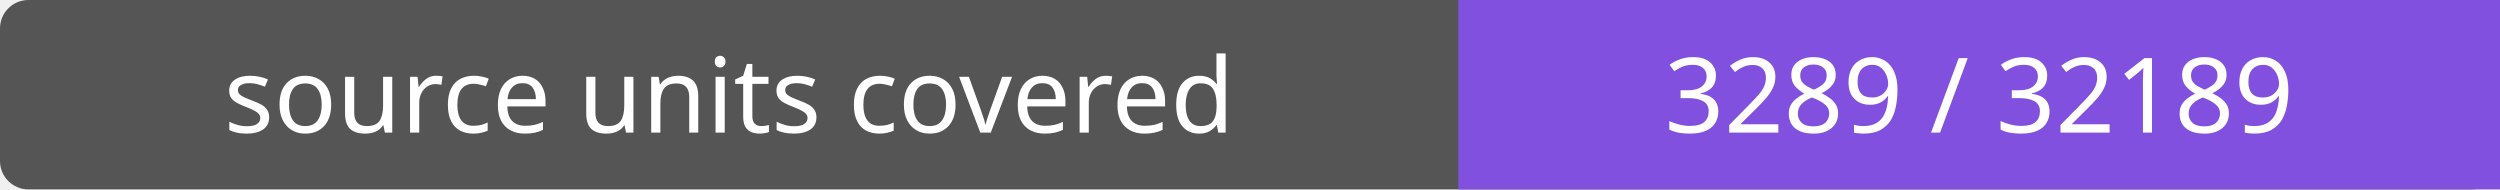
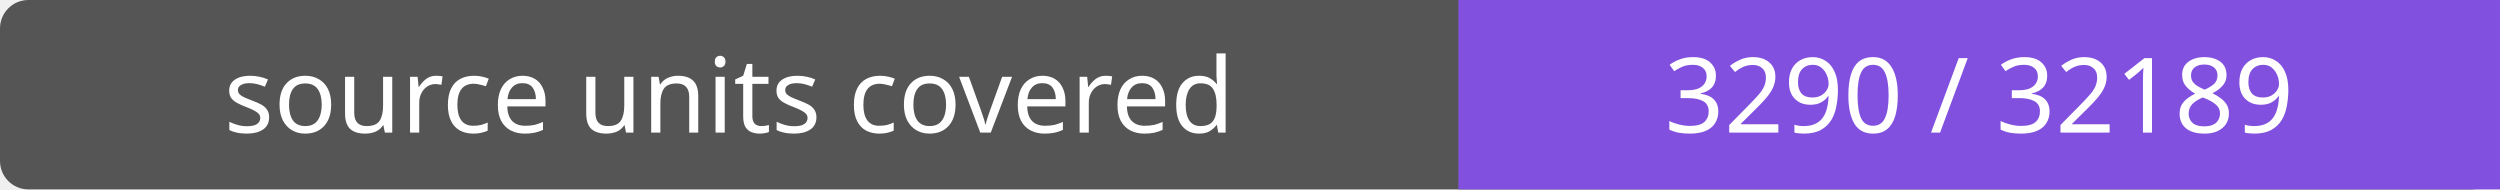
- <svg xmlns="http://www.w3.org/2000/svg" width="264" height="20" role="img" aria-label="source units covered: 3289 / 32189">
+ <svg xmlns="http://www.w3.org/2000/svg" width="264" height="20" role="img" aria-label="source units covered: 3290 / 32189">
  <rect width="264" height="20" rx="3" fill="#555" />
  <path fill="#8250df" d="M154 0h110v20H154z" />
  <g fill="#fff" text-anchor="middle" font-family="Verdana,sans-serif" font-size="11">
    <text x="77.0" y="14">source units covered</text>
-     <text x="209.0" y="14">3289 / 32189</text>
+     <text x="209.0" y="14">3290 / 32189</text>
  </g>
</svg>
